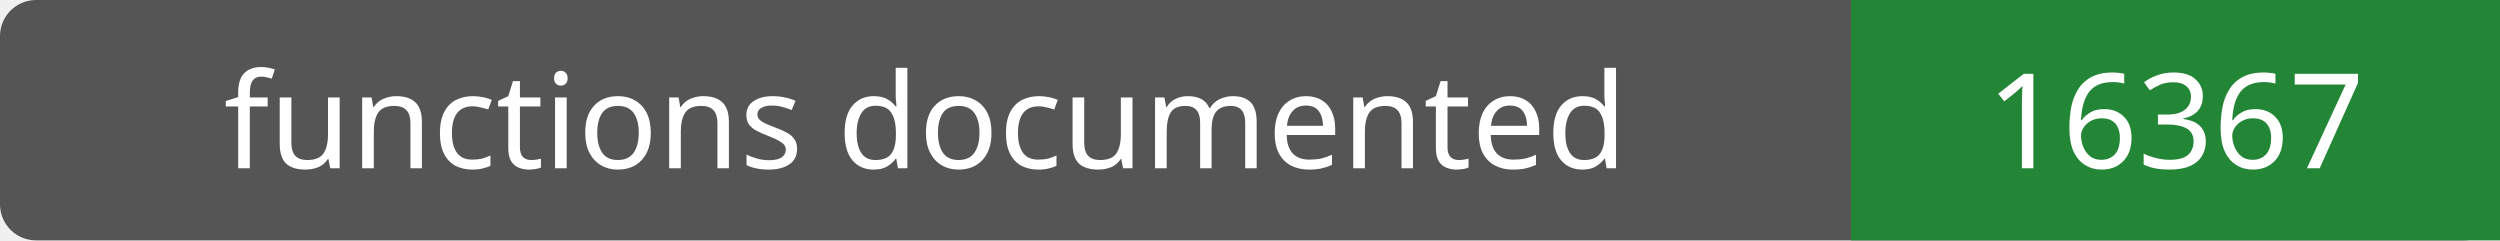
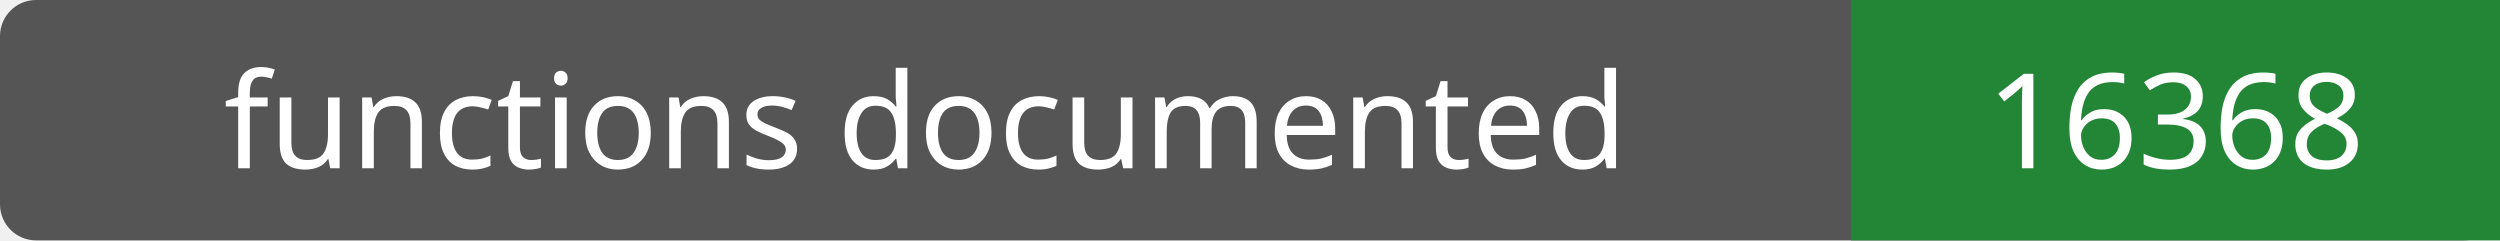
- <svg xmlns="http://www.w3.org/2000/svg" width="208" height="20" role="img" aria-label="functions documented: 16367">
+ <svg xmlns="http://www.w3.org/2000/svg" width="208" height="20" role="img" aria-label="functions documented: 16368">
  <rect width="208" height="20" rx="3" fill="#555" />
  <path fill="#238636" d="M154 0h54v20H154z" />
  <g fill="#fff" text-anchor="middle" font-family="Verdana,sans-serif" font-size="11">
    <text x="77.0" y="14">functions documented</text>
-     <text x="181.0" y="14">16367</text>
+     <text x="181.0" y="14">16368</text>
  </g>
</svg>
